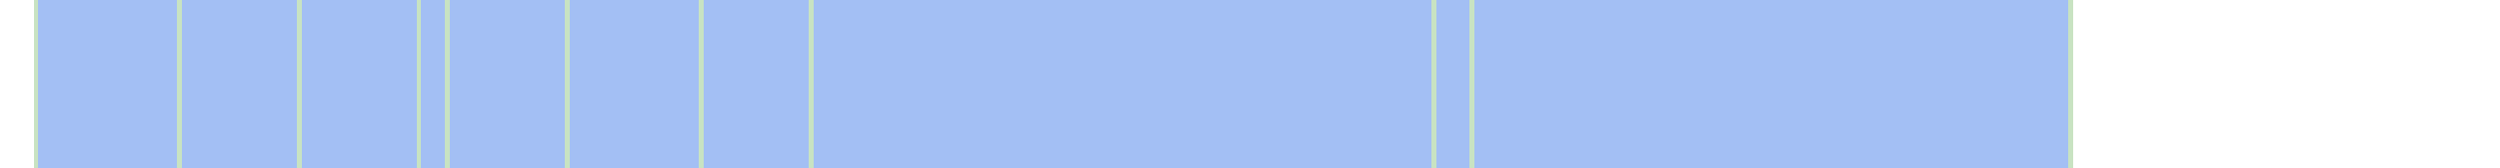
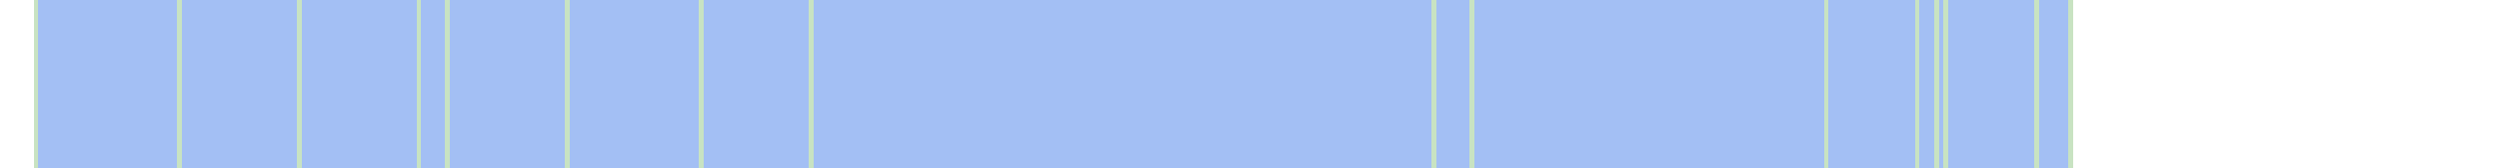
<svg xmlns="http://www.w3.org/2000/svg" viewBox="0 0 522 35" shape-rendering="crispEdges">
  <rect y="0" x="7" width="426" height="35" fill="#a3bff4" />
  <rect y="0" x="7" width="1" height="35" fill="#c8e3c2" />
  <rect y="0" x="37" width="1" height="35" fill="#c8e3c2" />
  <rect y="0" x="62" width="1" height="35" fill="#c8e3c2" />
  <rect y="0" x="87" width="1" height="35" fill="#c8e3c2" />
  <rect y="0" x="93" width="1" height="35" fill="#c8e3c2" />
  <rect y="0" x="118" width="1" height="35" fill="#c8e3c2" />
  <rect y="0" x="146" width="1" height="35" fill="#c8e3c2" />
  <rect y="0" x="169" width="1" height="35" fill="#c8e3c2" />
  <rect y="0" x="299" width="1" height="35" fill="#c8e3c2" />
  <rect y="0" x="307" width="1" height="35" fill="#c8e3c2" />
+   <rect y="0" x="381" width="1" height="35" fill="#c8e3c2" />
+   <rect y="0" x="400" width="1" height="35" fill="#c8e3c2" />
+   <rect y="0" x="404" width="1" height="35" fill="#c8e3c2" />
+   <rect y="0" x="406" width="1" height="35" fill="#c8e3c2" />
+   <rect y="0" x="425" width="1" height="35" fill="#c8e3c2" />
  <rect y="0" x="432" width="1" height="35" fill="#c8e3c2" />
</svg>
